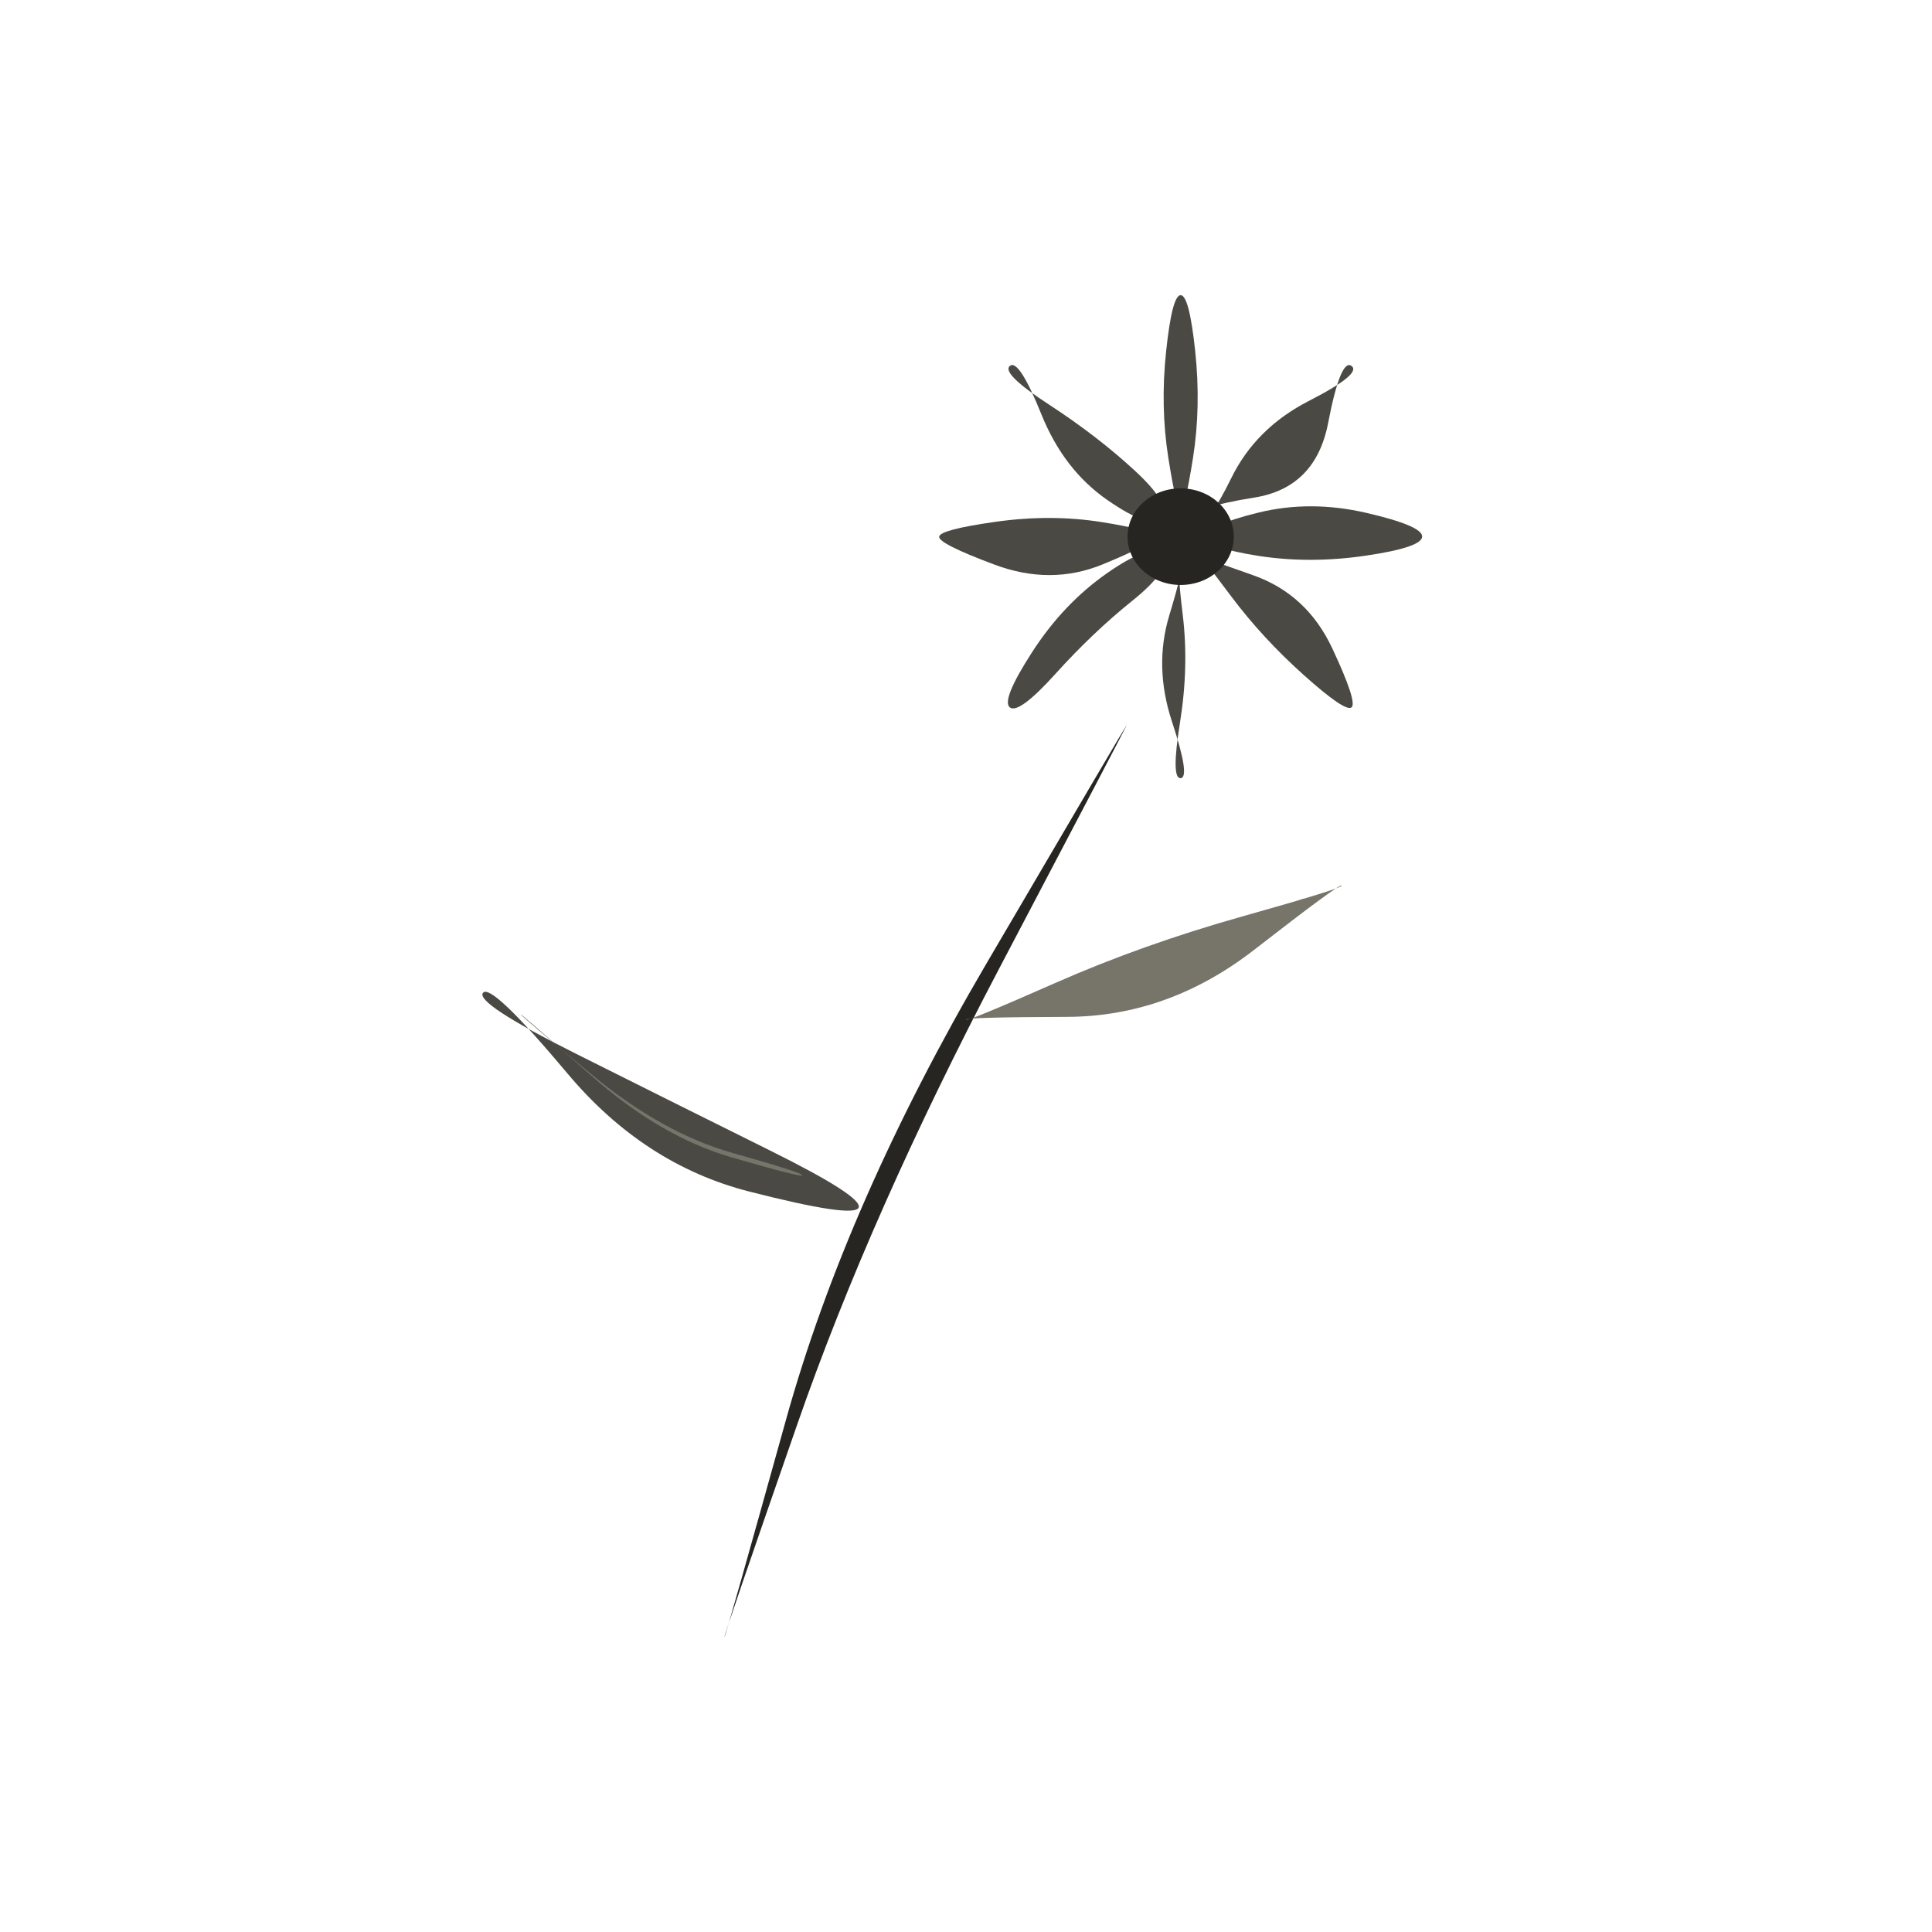
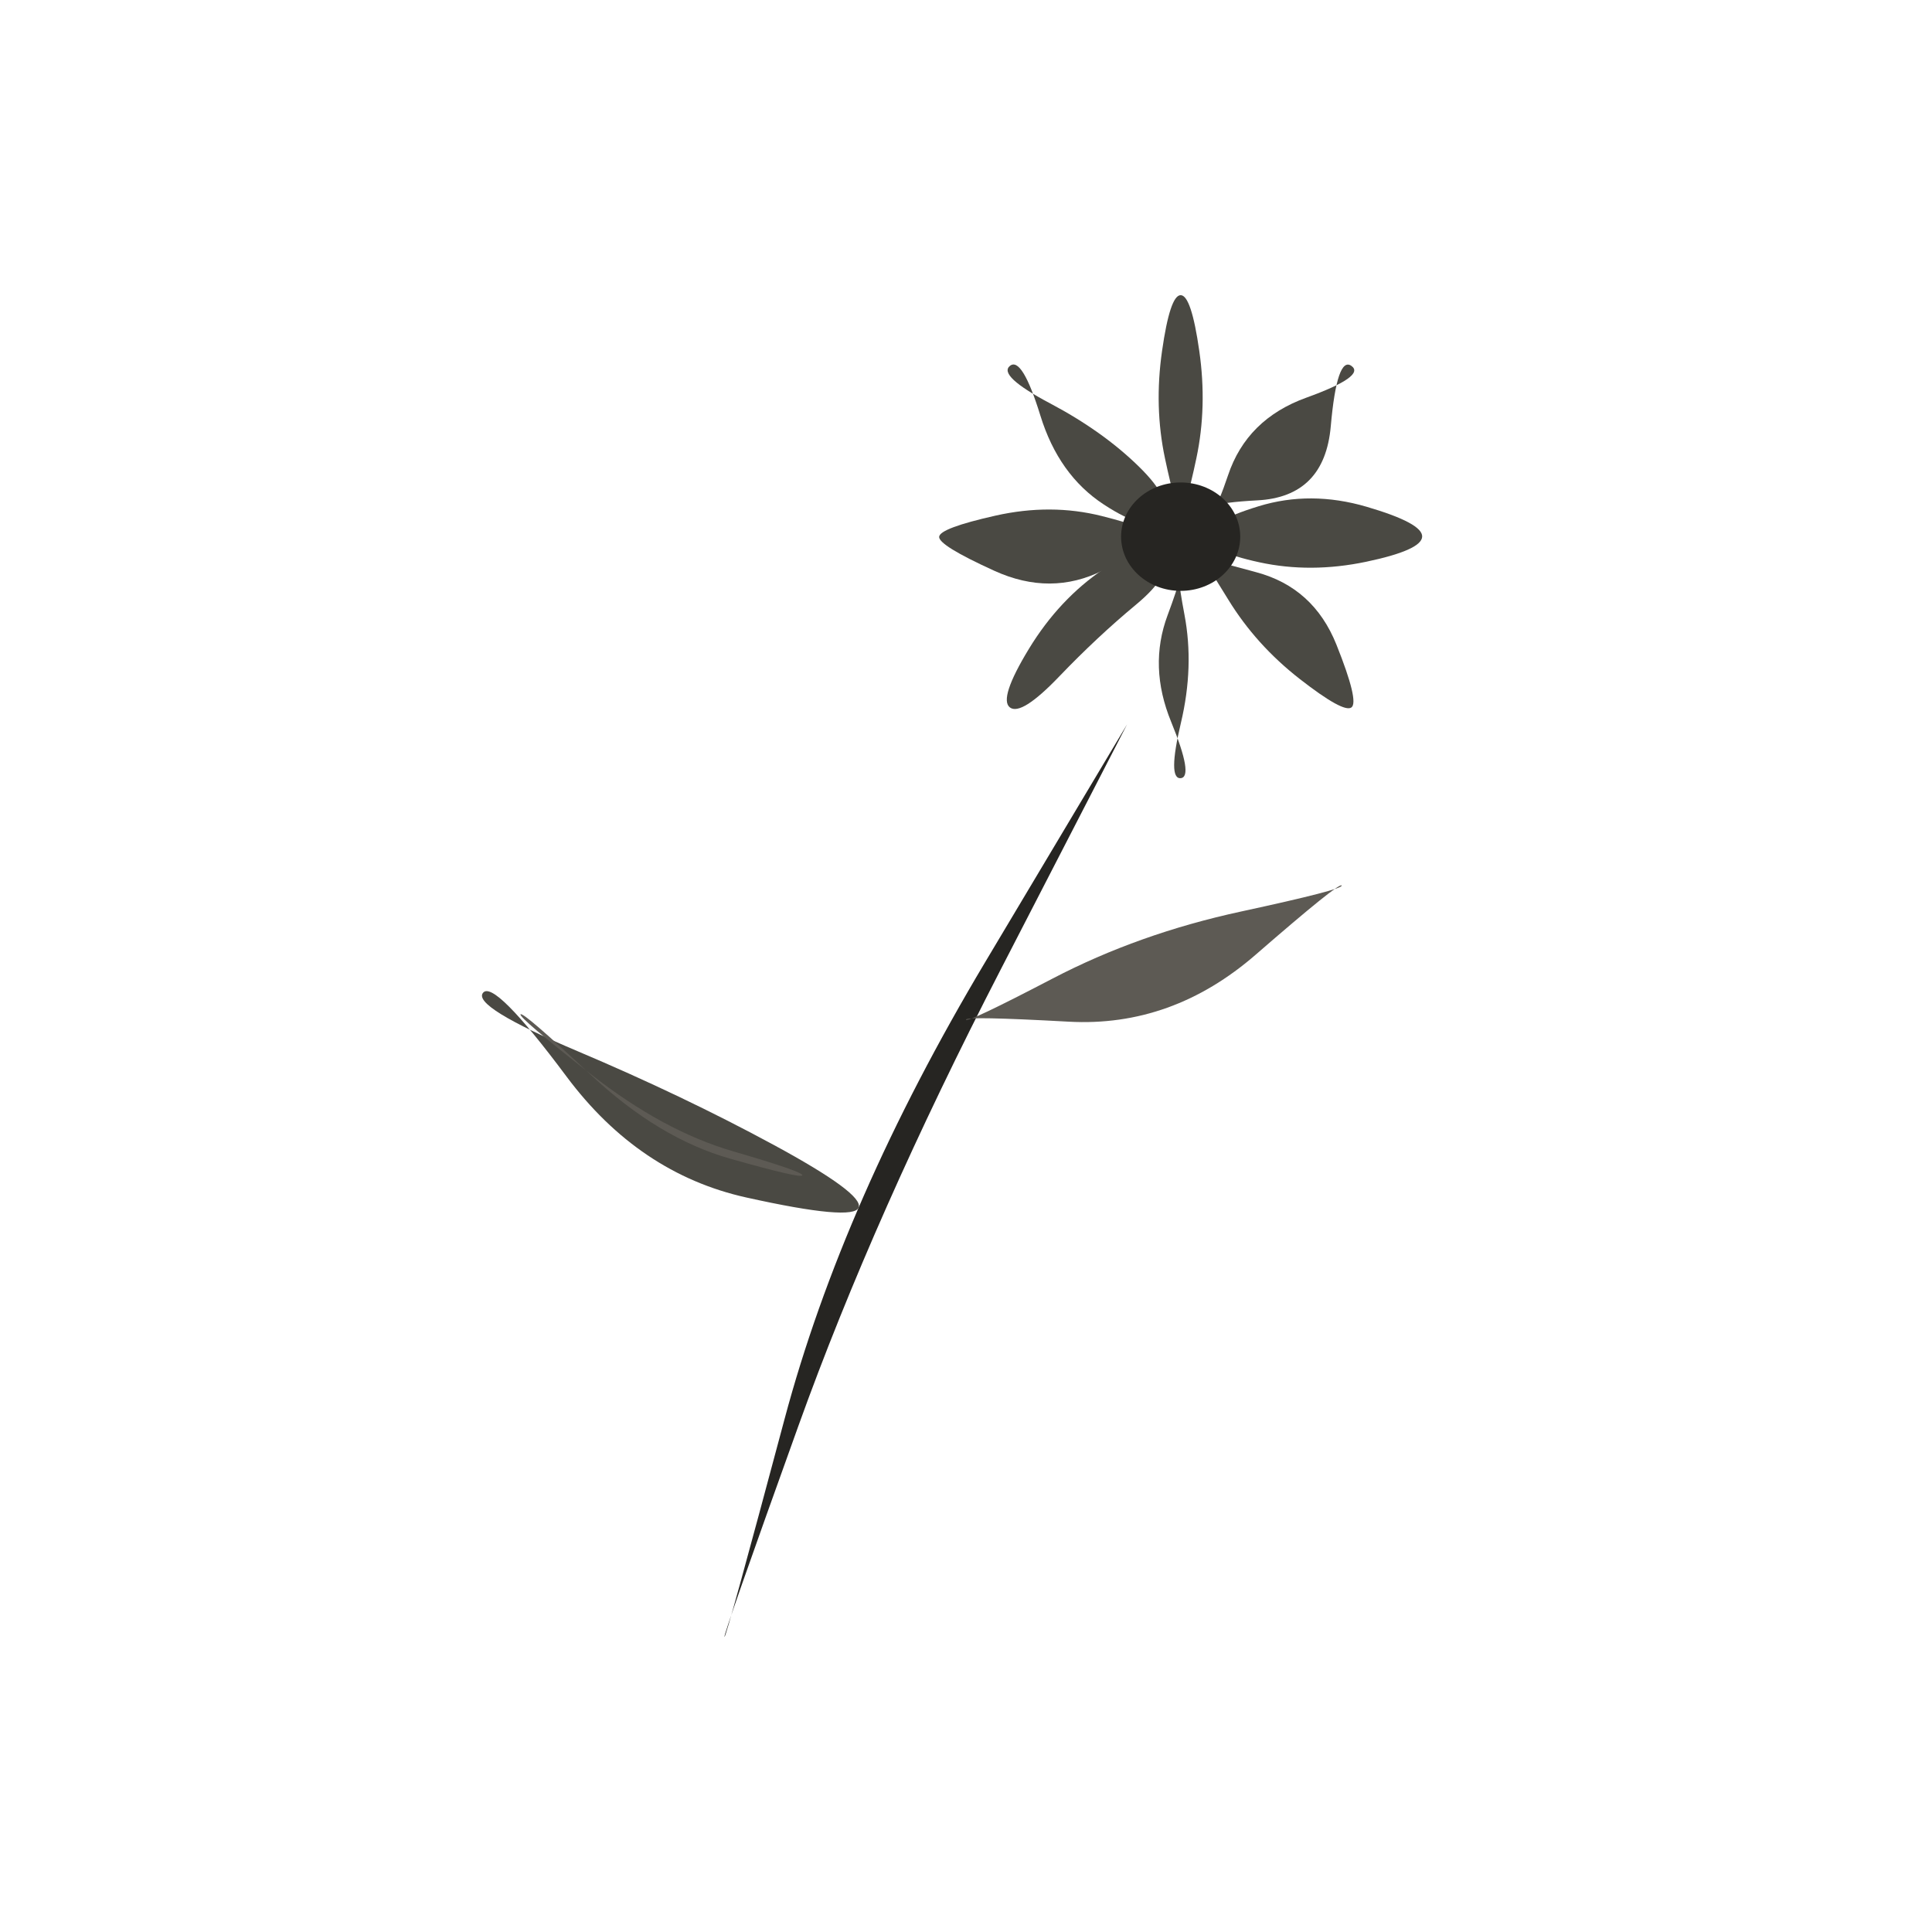
<svg xmlns="http://www.w3.org/2000/svg" viewBox="0 0 72 72" role="img" aria-label="herbs / calendula" data-pua="U+F142E" data-castalia-style="sumi-e-naturalist-v2" data-ink-stroke-system="filled-brush-mass-v2" data-ink-animation="wash-v1" data-ink-path-units="normalized">
-   <path class="ink-wash" d="M 27.000,61.000 Q 26.963,60.988 29.707,53.094 Q 32.452,45.199 37.232,36.103 Q 42.013,27.007 42.000,27.000 Q 41.987,26.993 36.768,35.897 Q 31.548,44.801 29.293,52.906 Q 27.037,61.012 27.000,61.000 Z" fill="#262522" />
-   <path class="ink-wash" d="M 44.000,19.000 Q 44.151,19.000 44.457,17.080 Q 44.763,15.160 44.541,13.080 Q 44.319,11.000 44.000,11.000 Q 43.681,11.000 43.459,13.080 Q 43.237,15.160 43.543,17.080 Q 43.849,19.000 44.000,19.000 Z" fill="#4a4943" />
-   <path class="ink-wash" d="M 44.707,19.293 Q 44.440,18.908 46.734,18.545 Q 49.028,18.183 49.495,15.766 Q 49.962,13.349 50.364,13.636 Q 50.766,13.923 48.782,14.939 Q 46.799,15.954 45.887,17.816 Q 44.974,19.678 44.707,19.293 Z" fill="#4a4943" />
-   <path class="ink-wash" d="M 45.000,20.000 Q 45.020,20.430 46.930,20.721 Q 48.840,21.012 50.911,20.706 Q 52.983,20.400 53.000,20.000 Q 53.017,19.600 50.929,19.115 Q 48.840,18.630 46.910,19.100 Q 44.980,19.570 45.000,20.000 Z" fill="#4a4943" />
-   <path class="ink-wash" d="M 44.707,20.707 Q 44.725,20.682 45.891,22.235 Q 47.057,23.788 48.593,25.162 Q 50.128,26.536 50.364,26.364 Q 50.600,26.192 49.652,24.166 Q 48.704,22.141 46.697,21.436 Q 44.690,20.732 44.707,20.707 Z" fill="#4a4943" />
-   <path class="ink-wash" d="M 44.000,21.000 Q 44.158,21.014 43.578,22.927 Q 42.997,24.840 43.680,26.905 Q 44.363,28.970 44.000,29.000 Q 43.637,29.030 43.974,26.935 Q 44.311,24.840 44.077,22.913 Q 43.842,20.986 44.000,21.000 Z" fill="#4a4943" />
-   <path class="ink-wash" d="M 43.293,20.707 Q 42.919,20.206 41.279,21.345 Q 39.639,22.484 38.469,24.295 Q 37.299,26.107 37.636,26.364 Q 37.973,26.621 39.349,25.096 Q 40.726,23.571 42.196,22.390 Q 43.667,21.209 43.293,20.707 Z" fill="#4a4943" />
-   <path class="ink-wash" d="M 43.000,20.000 Q 42.970,19.763 41.065,19.458 Q 39.160,19.154 37.095,19.447 Q 35.031,19.740 35.000,20.000 Q 34.969,20.260 37.065,21.043 Q 39.160,21.826 41.095,21.032 Q 43.030,20.237 43.000,20.000 Z" fill="#4a4943" />
-   <path class="ink-wash" d="M 43.293,19.293 Q 43.673,18.817 42.287,17.536 Q 40.900,16.255 39.100,15.082 Q 37.299,13.909 37.636,13.636 Q 37.973,13.363 38.808,15.438 Q 39.643,17.512 41.278,18.641 Q 42.913,19.769 43.293,19.293 Z" fill="#4a4943" />
-   <ellipse class="ink-wash" cx="44.00" cy="20.00" rx="1.98" ry="1.80" fill="#262522" data-ink-brush-pass="loaded-dab-v1" />
-   <path class="ink-wash" d="M 32.000,45.000 Q 32.151,44.591 28.711,42.883 Q 25.271,41.175 21.483,39.279 Q 17.695,37.382 18.000,37.000 Q 18.305,36.618 21.152,40.010 Q 23.999,43.402 27.924,44.406 Q 31.849,45.409 32.000,45.000 Z" fill="#4a4943" />
-   <path class="ink-dry" d="M 29.900,43.800 Q 29.927,43.708 27.299,42.966 Q 24.672,42.224 22.025,40.024 Q 19.379,37.825 19.400,37.800 Q 19.421,37.775 22.010,40.064 Q 24.598,42.353 27.236,43.123 Q 29.873,43.892 29.900,43.800 Z" fill="#77746a" />
-   <path class="ink-wash" d="M 36.000,38.000 Q 35.981,37.908 39.759,37.896 Q 43.536,37.885 46.743,35.394 Q 49.950,32.902 50.000,33.000 Q 50.050,33.098 46.313,34.148 Q 42.577,35.198 39.298,36.645 Q 36.019,38.092 36.000,38.000 Z" fill="#77746a" />
-   <path class="ink-dry" d="M 38.100,37.250 Q 38.103,37.270 40.601,36.966 Q 43.099,36.662 45.874,35.125 Q 48.648,33.587 48.600,33.500 Q 48.552,33.413 45.783,34.917 Q 43.013,36.421 40.555,36.826 Q 38.097,37.230 38.100,37.250 Z" fill="#77746a" />
+   <path class="ink-wash" d="M 27.000,61.000 Q 26.935,60.980 29.761,53.119 Q 32.587,45.259 37.294,36.130 Q 42.001,27.001 42.000,27.000 Q 41.999,26.999 36.706,35.870 Q 31.413,44.741 29.239,52.881 Q 27.065,61.020 27.000,61.000 Z" fill="#262522" />
+   <path class="ink-wash" d="M 44.000,19.000 Q 44.179,19.000 44.585,17.080 Q 44.992,15.160 44.694,13.080 Q 44.397,11.000 44.000,11.000 Q 43.603,11.000 43.306,13.080 Q 43.008,15.160 43.415,17.080 Q 43.821,19.000 44.000,19.000 Z" fill="#4a4943" />
+   <path class="ink-wash" d="M 44.707,19.293 Q 44.350,18.778 46.856,18.647 Q 49.362,18.517 49.594,15.885 Q 49.827,13.253 50.364,13.636 Q 50.901,14.019 48.683,14.820 Q 46.465,15.620 45.765,17.714 Q 45.065,19.808 44.707,19.293 Z" fill="#4a4943" />
+   <path class="ink-wash" d="M 45.000,20.000 Q 45.025,20.542 46.933,20.955 Q 48.840,21.369 50.909,20.936 Q 52.978,20.502 53.000,20.000 Q 53.022,19.498 50.931,18.886 Q 48.840,18.273 46.907,18.866 Q 44.975,19.458 45.000,20.000 Z" fill="#4a4943" />
+   <path class="ink-wash" d="M 44.707,20.707 Q 44.740,20.660 45.775,22.347 Q 46.810,24.035 48.441,25.306 Q 50.072,26.577 50.364,26.364 Q 50.656,26.151 49.804,24.022 Q 48.951,21.894 46.813,21.324 Q 44.674,20.754 44.707,20.707 Z" fill="#4a4943" />
+   <path class="ink-wash" d="M 44.000,21.000 Q 44.224,21.020 43.512,22.930 Q 42.800,24.840 43.645,26.900 Q 44.490,28.959 44.000,29.000 Q 43.510,29.041 44.009,26.940 Q 44.508,24.840 44.142,22.910 Q 43.776,20.980 44.000,21.000 Z" fill="#4a4943" />
+   <path class="ink-wash" d="M 43.293,20.707 Q 42.817,20.070 41.147,21.195 Q 39.476,22.321 38.344,24.181 Q 37.213,26.041 37.636,26.364 Q 38.059,26.687 39.474,25.210 Q 40.889,23.734 42.329,22.539 Q 43.768,21.345 43.293,20.707 Z" fill="#4a4943" />
+   <path class="ink-wash" d="M 43.000,20.000 Q 42.963,19.709 41.061,19.231 Q 39.160,18.753 37.099,19.216 Q 35.038,19.680 35.000,20.000 Q 34.962,20.320 37.061,21.274 Q 39.160,22.227 41.099,21.259 Q 43.037,20.291 43.000,20.000 Z" fill="#4a4943" />
+   <path class="ink-wash" d="M 43.293,19.293 Q 43.776,18.688 42.432,17.377 Q 41.089,16.066 39.137,15.034 Q 37.185,14.002 37.636,13.636 Q 38.088,13.270 38.771,15.485 Q 39.454,17.701 41.132,18.799 Q 42.810,19.898 43.293,19.293 Z" fill="#4a4943" />
+   <ellipse class="ink-wash" cx="44.00" cy="20.00" rx="2.22" ry="2.02" fill="#262522" data-ink-brush-pass="loaded-dab-v1" />
+   <path class="ink-wash" d="M 32.000,45.000 Q 32.189,44.485 28.826,42.663 Q 25.462,40.841 21.527,39.176 Q 17.593,37.511 18.000,37.000 Q 18.407,36.489 21.108,40.113 Q 23.808,43.736 27.809,44.626 Q 31.811,45.515 32.000,45.000 Z" fill="#4a4943" />
+   <path class="ink-dry" d="M 29.900,43.800 Q 29.938,43.668 27.326,42.908 Q 24.715,42.149 22.012,40.027 Q 19.310,37.906 19.400,37.800 Q 19.490,37.694 22.023,40.061 Q 24.555,42.428 27.209,43.180 Q 29.862,43.932 29.900,43.800 Z" fill="#5d5a54" />
+   <path class="ink-wash" d="M 36.000,38.000 Q 35.972,37.863 39.826,38.075 Q 43.680,38.288 46.803,35.572 Q 49.927,32.857 50.000,33.000 Q 50.073,33.143 46.253,33.969 Q 42.433,34.795 39.231,36.466 Q 36.028,38.137 36.000,38.000 Z" fill="#5d5a54" />
+   <path class="ink-dry" d="M 38.100,37.250 Q 38.091,37.190 40.639,37.049 Q 43.187,36.907 45.936,35.282 Q 48.686,33.657 48.600,33.500 Q 48.514,33.343 45.720,34.760 Q 42.926,36.176 40.517,36.743 Q 38.109,37.310 38.100,37.250 Z" fill="#5d5a54" />
</svg>
